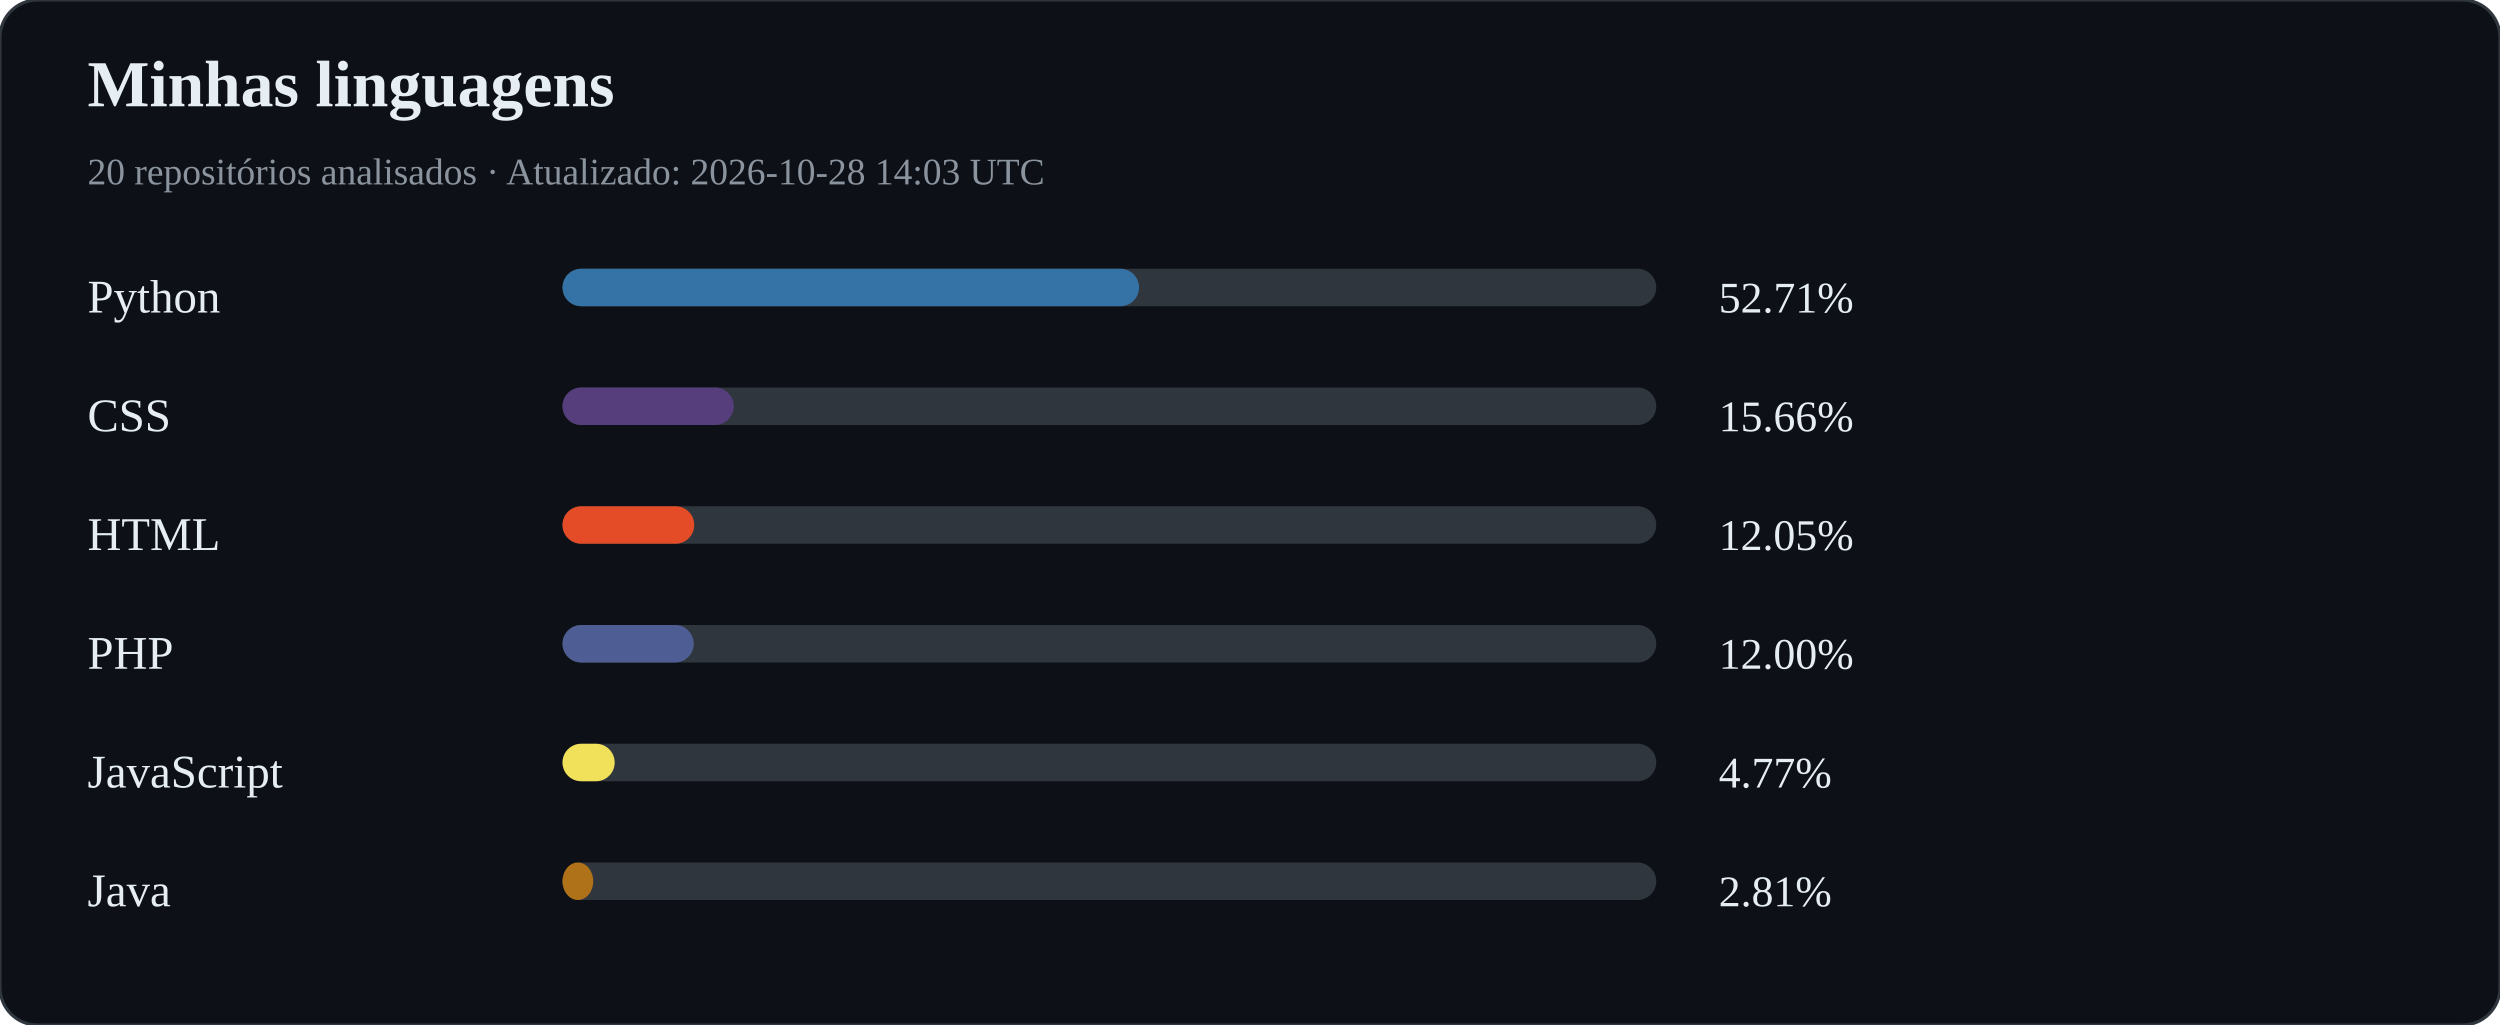
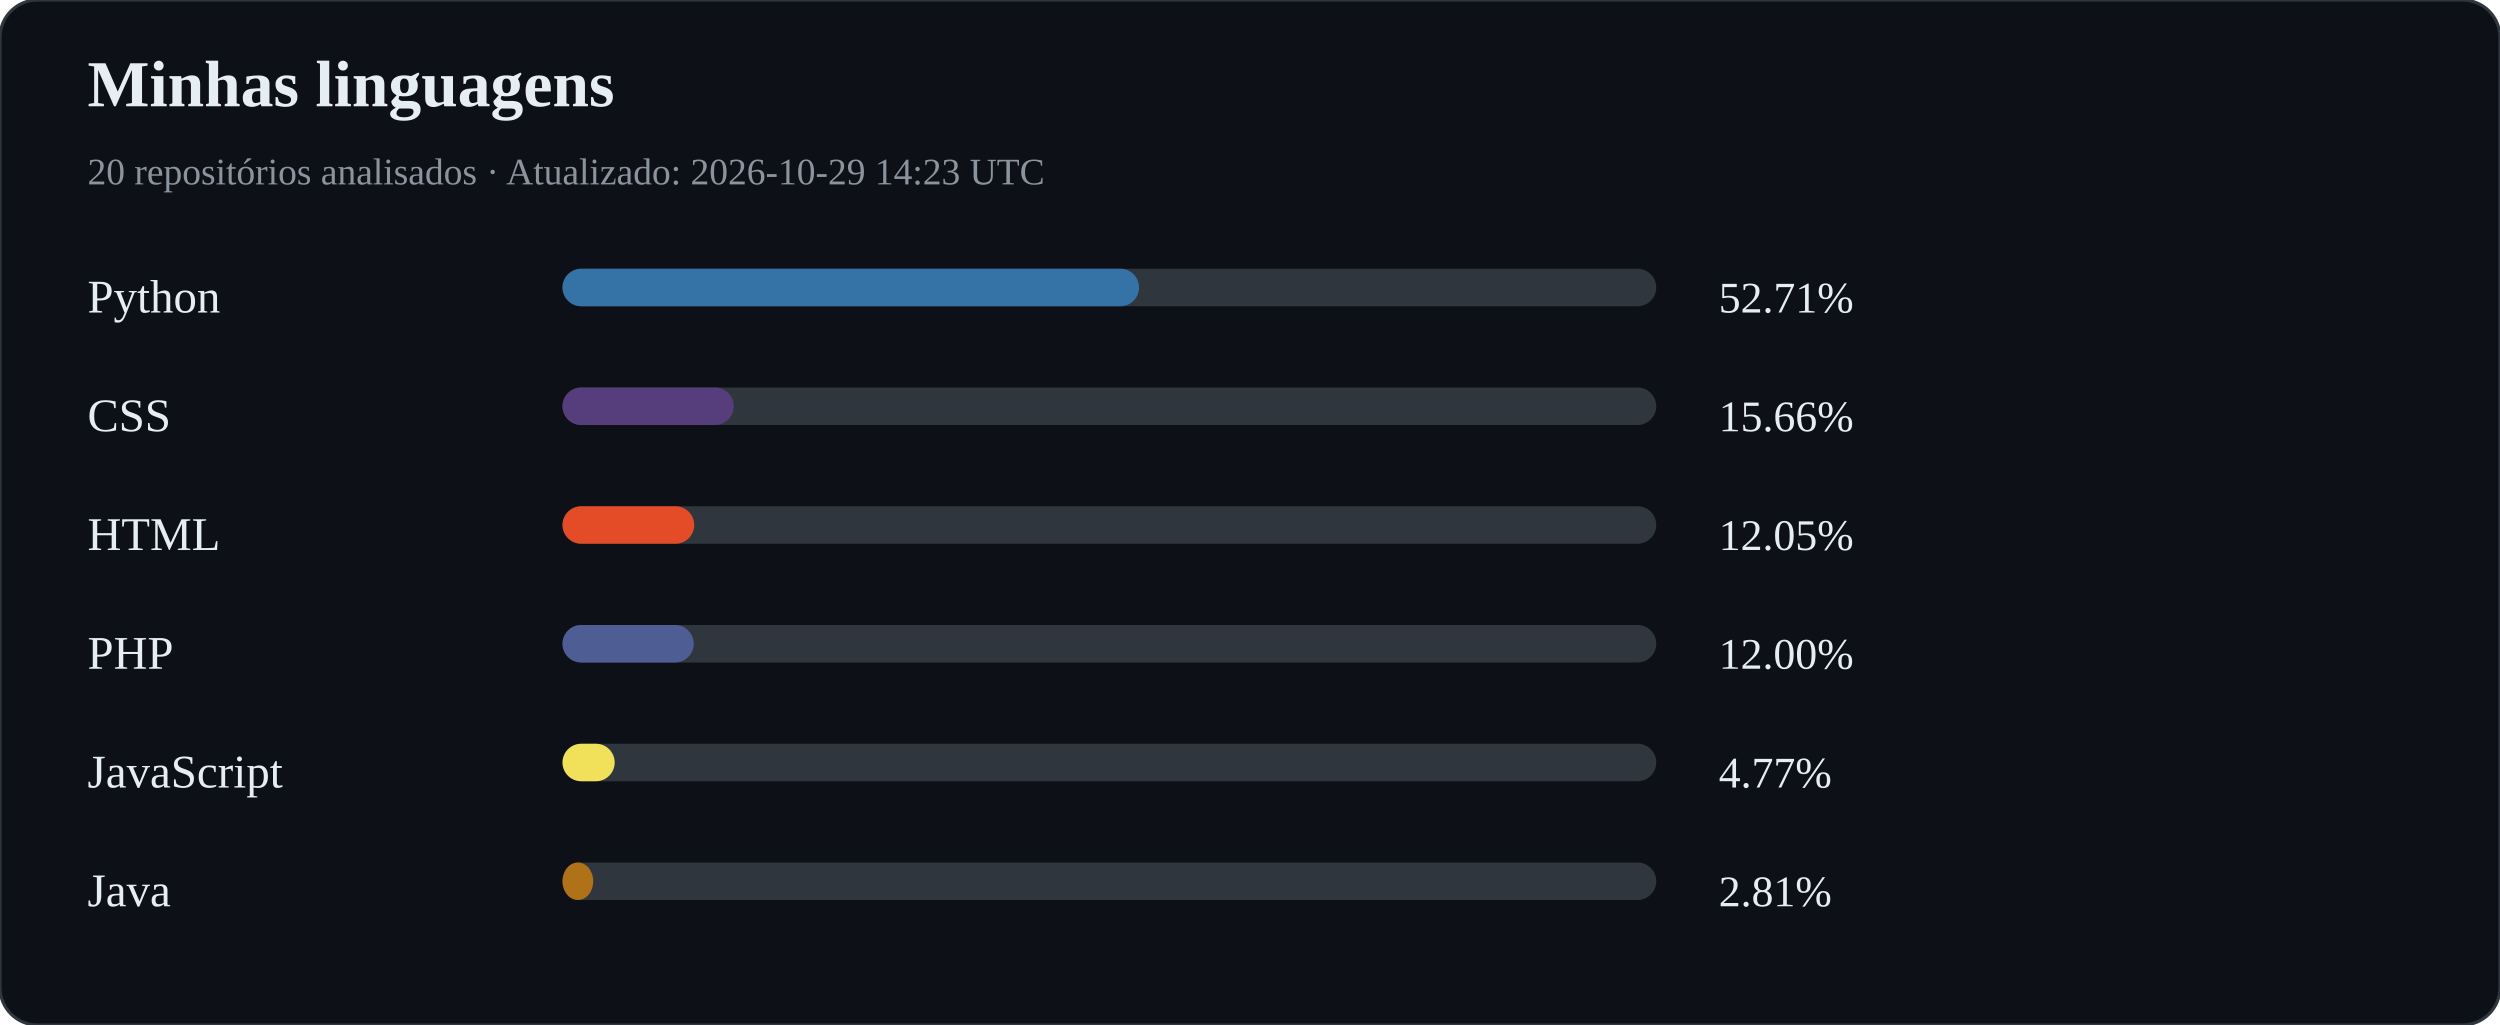
<svg xmlns="http://www.w3.org/2000/svg" width="800" height="328" viewBox="0 0 800 328">
  <rect width="100%" height="100%" rx="12" fill="#0d1117" stroke="#30363d" />
  <text x="28" y="34" fill="#e6edf3" font-size="21" font-weight="bold">Minhas linguagens</text>
-   <text x="28" y="59" fill="#8b949e" font-size="12">20 repositórios analisados · Atualizado: 2026-10-28 14:03 UTC</text>
+   <text x="28" y="59" fill="#8b949e" font-size="12">20 repositórios analisados · Atualizado: 2026-10-29 14:23 UTC</text>
  <text x="28" y="100" fill="#e6edf3" font-size="15">Python</text>
  <rect x="180" y="86" width="350" height="12" rx="6" fill="#30363d" />
  <rect x="180" y="86" width="184.50" height="12" rx="6" fill="#3572A5" />
  <text x="550" y="100" fill="#e6edf3" font-size="14">52.71%</text>
  <text x="28" y="138" fill="#e6edf3" font-size="15">CSS</text>
  <rect x="180" y="124" width="350" height="12" rx="6" fill="#30363d" />
  <rect x="180" y="124" width="54.81" height="12" rx="6" fill="#563d7c" />
  <text x="550" y="138" fill="#e6edf3" font-size="14">15.66%</text>
  <text x="28" y="176" fill="#e6edf3" font-size="15">HTML</text>
  <rect x="180" y="162" width="350" height="12" rx="6" fill="#30363d" />
  <rect x="180" y="162" width="42.16" height="12" rx="6" fill="#e34c26" />
  <text x="550" y="176" fill="#e6edf3" font-size="14">12.05%</text>
  <text x="28" y="214" fill="#e6edf3" font-size="15">PHP</text>
  <rect x="180" y="200" width="350" height="12" rx="6" fill="#30363d" />
  <rect x="180" y="200" width="42.00" height="12" rx="6" fill="#4F5D95" />
  <text x="550" y="214" fill="#e6edf3" font-size="14">12.00%</text>
  <text x="28" y="252" fill="#e6edf3" font-size="15">JavaScript</text>
  <rect x="180" y="238" width="350" height="12" rx="6" fill="#30363d" />
  <rect x="180" y="238" width="16.70" height="12" rx="6" fill="#f1e05a" />
  <text x="550" y="252" fill="#e6edf3" font-size="14">4.77%</text>
  <text x="28" y="290" fill="#e6edf3" font-size="15">Java</text>
  <rect x="180" y="276" width="350" height="12" rx="6" fill="#30363d" />
  <rect x="180" y="276" width="9.83" height="12" rx="6" fill="#b07219" />
  <text x="550" y="290" fill="#e6edf3" font-size="14">2.81%</text>
</svg>
